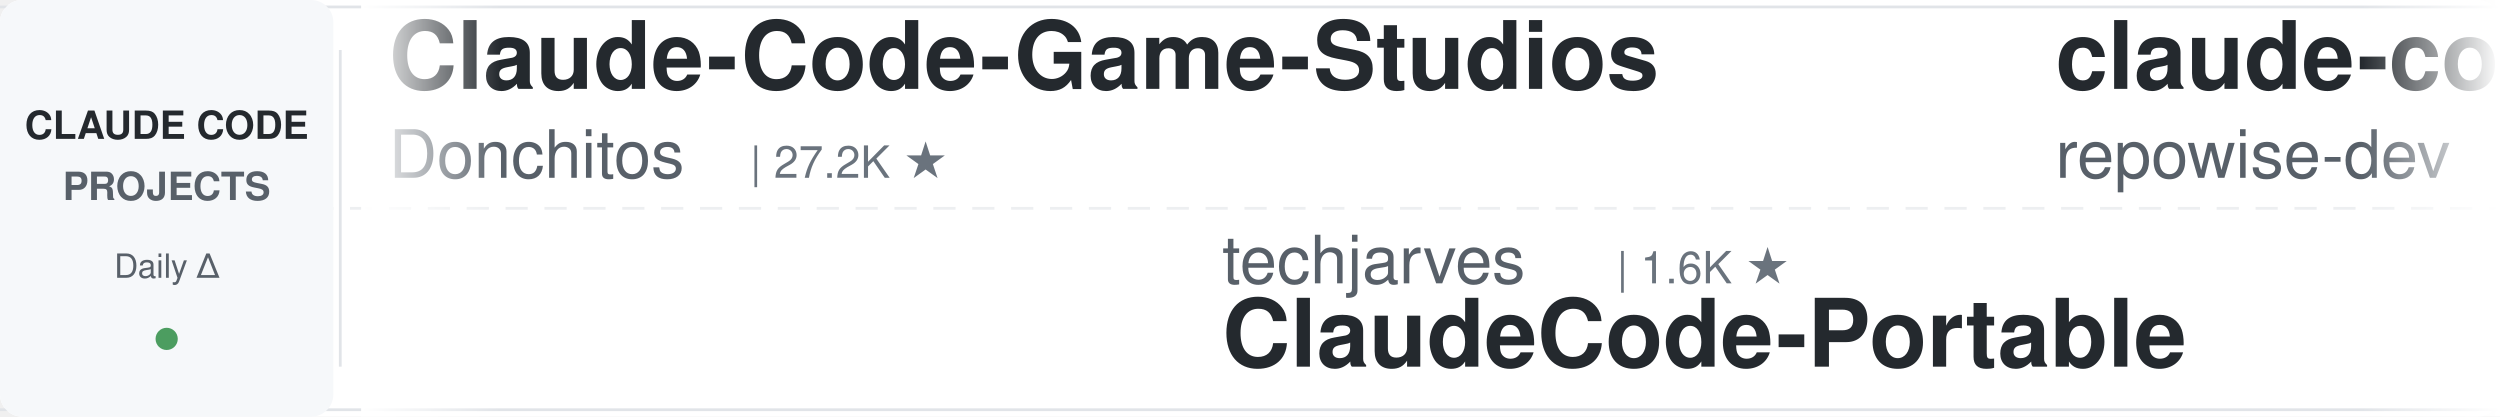
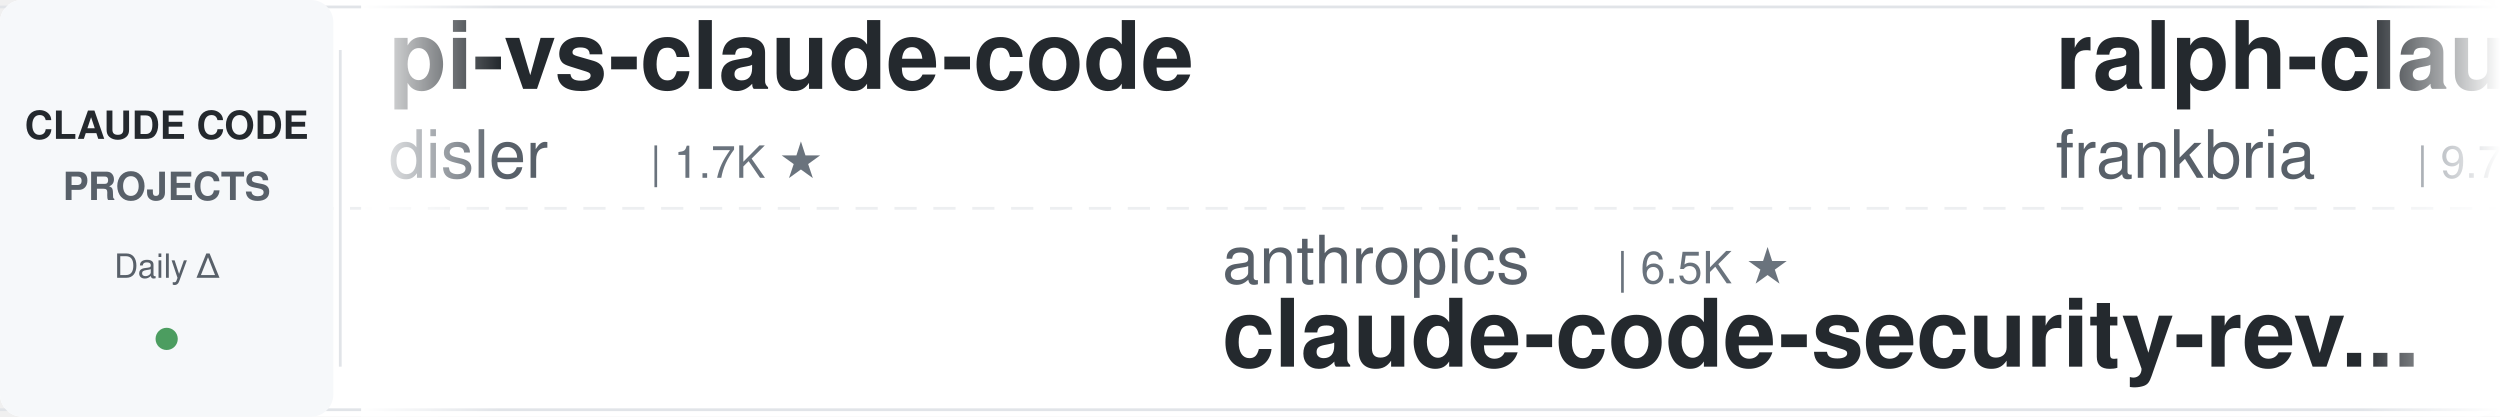
<svg xmlns="http://www.w3.org/2000/svg" width="900" height="150">
  <defs>
    <linearGradient id="leftFade" x1="0%" y1="0%" x2="100%" y2="0%">
      <stop offset="0%" style="stop-color:#ffffff;stop-opacity:1" />
      <stop offset="100%" style="stop-color:#ffffff;stop-opacity:0" />
    </linearGradient>
    <linearGradient id="rightFade" x1="0%" y1="0%" x2="100%" y2="0%">
      <stop offset="0%" style="stop-color:#ffffff;stop-opacity:0" />
      <stop offset="100%" style="stop-color:#ffffff;stop-opacity:1" />
    </linearGradient>
  </defs>
  <rect width="900" height="150" fill="#ffffff" rx="8" />
  <rect x="0" y="2" width="900" height="1" fill="#e1e4e8" />
  <rect x="0" y="147" width="900" height="1" fill="#e1e4e8" />
  <line x1="0" y1="75" x2="900" y2="75" stroke="#e1e4e8" stroke-width="1" stroke-dasharray="8 6" opacity="0.6" />
  <rect x="0" y="0" width="120" height="150" fill="#f6f8fa" rx="8" />
  <text x="60" y="50" font-family="-apple-system, BlinkMacSystemFont, 'Segoe UI', Helvetica, Arial, sans-serif" font-size="14" font-weight="600" fill="#24292e" text-anchor="middle">CLAUDE CODE</text>
  <text x="60" y="72" font-family="-apple-system, BlinkMacSystemFont, 'Segoe UI', Helvetica, Arial, sans-serif" font-size="14" font-weight="600" fill="#586069" text-anchor="middle">PROJECTS</text>
  <text x="60" y="100" font-family="-apple-system, BlinkMacSystemFont, 'Segoe UI', Helvetica, Arial, sans-serif" font-size="12" font-weight="500" fill="#586069" text-anchor="middle">Daily Δ</text>
  <circle cx="60" cy="122" r="4" fill="#22863a" opacity="0.8" />
  <rect x="122" y="18" width="1" height="114" fill="#e1e4e8" />
  <clipPath id="tickerClip">
    <rect x="130" y="0" width="770" height="150" />
  </clipPath>
  <g clip-path="url(#tickerClip)">
    <g id="tickerItems">
      <animateTransform attributeName="transform" attributeType="XML" type="translate" from="0 0" to="-3000 0" dur="54s" repeatCount="indefinite" />
      <g transform="translate(0, 0)">
-         <text x="140" y="32" font-family="-apple-system, BlinkMacSystemFont, 'Segoe UI', Helvetica, Arial, sans-serif" font-size="34" font-weight="600" fill="#24292e">Claude-Code-Game-Studios</text>
-         <text x="140" y="64" font-family="-apple-system, BlinkMacSystemFont, 'Segoe UI', Helvetica, Arial, sans-serif" font-size="24" font-weight="400" fill="#586069">Donchitos</text>
-         <text x="270" y="64" font-family="-apple-system, BlinkMacSystemFont, 'Segoe UI', Helvetica, Arial, sans-serif" font-size="16" font-weight="500" fill="#6a737d">| 27.2K ★</text>
+         <text x="140" y="32" font-family="-apple-system, BlinkMacSystemFont, 'Segoe UI', Helvetica, Arial, sans-serif" font-size="34" font-weight="600" fill="#24292e">pi-vs-claude-code</text>
+         <text x="140" y="64" font-family="-apple-system, BlinkMacSystemFont, 'Segoe UI', Helvetica, Arial, sans-serif" font-size="24" font-weight="400" fill="#586069">disler</text>
+         <text x="234" y="64" font-family="-apple-system, BlinkMacSystemFont, 'Segoe UI', Helvetica, Arial, sans-serif" font-size="16" font-weight="500" fill="#6a737d">| 1.7K ★</text>
      </g>
      <g transform="translate(300, 0)">
-         <text x="140" y="102" font-family="-apple-system, BlinkMacSystemFont, 'Segoe UI', Helvetica, Arial, sans-serif" font-size="24" font-weight="400" fill="#586069">techjarves</text>
-         <text x="282" y="102" font-family="-apple-system, BlinkMacSystemFont, 'Segoe UI', Helvetica, Arial, sans-serif" font-size="16" font-weight="500" fill="#6a737d">| 1.6K ★</text>
-         <text x="140" y="132" font-family="-apple-system, BlinkMacSystemFont, 'Segoe UI', Helvetica, Arial, sans-serif" font-size="34" font-weight="600" fill="#24292e">ClaudeCode-Portable</text>
+         <text x="140" y="102" font-family="-apple-system, BlinkMacSystemFont, 'Segoe UI', Helvetica, Arial, sans-serif" font-size="24" font-weight="400" fill="#586069">anthropics</text>
+         <text x="282" y="102" font-family="-apple-system, BlinkMacSystemFont, 'Segoe UI', Helvetica, Arial, sans-serif" font-size="16" font-weight="500" fill="#6a737d">| 6.5K ★</text>
+         <text x="140" y="132" font-family="-apple-system, BlinkMacSystemFont, 'Segoe UI', Helvetica, Arial, sans-serif" font-size="34" font-weight="600" fill="#24292e">claude-code-security-rev...</text>
      </g>
      <g transform="translate(600, 0)">
-         <text x="140" y="32" font-family="-apple-system, BlinkMacSystemFont, 'Segoe UI', Helvetica, Arial, sans-serif" font-size="34" font-weight="600" fill="#24292e">claude-code-prompts</text>
-         <text x="140" y="64" font-family="-apple-system, BlinkMacSystemFont, 'Segoe UI', Helvetica, Arial, sans-serif" font-size="24" font-weight="400" fill="#586069">repowise-dev</text>
-         <text x="306" y="64" font-family="-apple-system, BlinkMacSystemFont, 'Segoe UI', Helvetica, Arial, sans-serif" font-size="16" font-weight="500" fill="#6a737d">| 1.2K ★</text>
+         <text x="140" y="32" font-family="-apple-system, BlinkMacSystemFont, 'Segoe UI', Helvetica, Arial, sans-serif" font-size="34" font-weight="600" fill="#24292e">ralph-claude-code</text>
+         <text x="140" y="64" font-family="-apple-system, BlinkMacSystemFont, 'Segoe UI', Helvetica, Arial, sans-serif" font-size="24" font-weight="400" fill="#586069">frankbria</text>
+         <text x="270" y="64" font-family="-apple-system, BlinkMacSystemFont, 'Segoe UI', Helvetica, Arial, sans-serif" font-size="16" font-weight="500" fill="#6a737d">| 9.7K ★</text>
      </g>
      <g transform="translate(900, 0)">
-         <text x="140" y="102" font-family="-apple-system, BlinkMacSystemFont, 'Segoe UI', Helvetica, Arial, sans-serif" font-size="24" font-weight="400" fill="#586069">oboard</text>
-         <text x="234" y="102" font-family="-apple-system, BlinkMacSystemFont, 'Segoe UI', Helvetica, Arial, sans-serif" font-size="16" font-weight="500" fill="#6a737d">| 3.3K ★</text>
-         <text x="140" y="132" font-family="-apple-system, BlinkMacSystemFont, 'Segoe UI', Helvetica, Arial, sans-serif" font-size="34" font-weight="600" fill="#24292e">claude-code-rev</text>
+         <text x="140" y="102" font-family="-apple-system, BlinkMacSystemFont, 'Segoe UI', Helvetica, Arial, sans-serif" font-size="24" font-weight="400" fill="#586069">simonw</text>
+         <text x="234" y="102" font-family="-apple-system, BlinkMacSystemFont, 'Segoe UI', Helvetica, Arial, sans-serif" font-size="16" font-weight="500" fill="#6a737d">| 1.7K ★</text>
+         <text x="140" y="132" font-family="-apple-system, BlinkMacSystemFont, 'Segoe UI', Helvetica, Arial, sans-serif" font-size="34" font-weight="600" fill="#24292e">claude-code-transcripts</text>
      </g>
      <g transform="translate(1200, 0)">
-         <text x="140" y="32" font-family="-apple-system, BlinkMacSystemFont, 'Segoe UI', Helvetica, Arial, sans-serif" font-size="34" font-weight="600" fill="#24292e">claude-code-proxy</text>
-         <text x="140" y="64" font-family="-apple-system, BlinkMacSystemFont, 'Segoe UI', Helvetica, Arial, sans-serif" font-size="24" font-weight="400" fill="#586069">1rgs</text>
-         <text x="210" y="64" font-family="-apple-system, BlinkMacSystemFont, 'Segoe UI', Helvetica, Arial, sans-serif" font-size="16" font-weight="500" fill="#6a737d">| 3.8K ★</text>
+         <text x="140" y="32" font-family="-apple-system, BlinkMacSystemFont, 'Segoe UI', Helvetica, Arial, sans-serif" font-size="34" font-weight="600" fill="#24292e">claude-code-rev</text>
+         <text x="140" y="64" font-family="-apple-system, BlinkMacSystemFont, 'Segoe UI', Helvetica, Arial, sans-serif" font-size="24" font-weight="400" fill="#586069">oboard</text>
+         <text x="234" y="64" font-family="-apple-system, BlinkMacSystemFont, 'Segoe UI', Helvetica, Arial, sans-serif" font-size="16" font-weight="500" fill="#6a737d">| 3.3K ★</text>
      </g>
      <g transform="translate(1500, 0)">
-         <text x="140" y="102" font-family="-apple-system, BlinkMacSystemFont, 'Segoe UI', Helvetica, Arial, sans-serif" font-size="24" font-weight="400" fill="#586069">musistudio</text>
-         <text x="282" y="102" font-family="-apple-system, BlinkMacSystemFont, 'Segoe UI', Helvetica, Arial, sans-serif" font-size="16" font-weight="500" fill="#6a737d">| 37.8K ★</text>
-         <text x="140" y="132" font-family="-apple-system, BlinkMacSystemFont, 'Segoe UI', Helvetica, Arial, sans-serif" font-size="34" font-weight="600" fill="#24292e">claude-code-router</text>
+         <text x="140" y="102" font-family="-apple-system, BlinkMacSystemFont, 'Segoe UI', Helvetica, Arial, sans-serif" font-size="24" font-weight="400" fill="#586069">jqueryscript</text>
+         <text x="306" y="102" font-family="-apple-system, BlinkMacSystemFont, 'Segoe UI', Helvetica, Arial, sans-serif" font-size="16" font-weight="500" fill="#6a737d">| 534 ★</text>
+         <text x="140" y="132" font-family="-apple-system, BlinkMacSystemFont, 'Segoe UI', Helvetica, Arial, sans-serif" font-size="34" font-weight="600" fill="#24292e">awesome-claude-code</text>
      </g>
      <g transform="translate(1800, 0)">
-         <text x="140" y="32" font-family="-apple-system, BlinkMacSystemFont, 'Segoe UI', Helvetica, Arial, sans-serif" font-size="34" font-weight="600" fill="#24292e">claude-code-source</text>
-         <text x="140" y="64" font-family="-apple-system, BlinkMacSystemFont, 'Segoe UI', Helvetica, Arial, sans-serif" font-size="24" font-weight="400" fill="#586069">hangsman</text>
-         <text x="258" y="64" font-family="-apple-system, BlinkMacSystemFont, 'Segoe UI', Helvetica, Arial, sans-serif" font-size="16" font-weight="500" fill="#6a737d">| 799 ★</text>
+         <text x="140" y="32" font-family="-apple-system, BlinkMacSystemFont, 'Segoe UI', Helvetica, Arial, sans-serif" font-size="34" font-weight="600" fill="#24292e">claude-code-system-promp...</text>
+         <text x="140" y="64" font-family="-apple-system, BlinkMacSystemFont, 'Segoe UI', Helvetica, Arial, sans-serif" font-size="24" font-weight="400" fill="#586069">Piebald-AI</text>
+         <text x="282" y="64" font-family="-apple-system, BlinkMacSystemFont, 'Segoe UI', Helvetica, Arial, sans-serif" font-size="16" font-weight="500" fill="#6a737d">| 13.0K ★</text>
      </g>
      <g transform="translate(2100, 0)">
-         <text x="140" y="102" font-family="-apple-system, BlinkMacSystemFont, 'Segoe UI', Helvetica, Arial, sans-serif" font-size="24" font-weight="400" fill="#586069">affaan-m</text>
-         <text x="258" y="102" font-family="-apple-system, BlinkMacSystemFont, 'Segoe UI', Helvetica, Arial, sans-serif" font-size="16" font-weight="500" fill="#6a737d">| 286.6K ★</text>
-         <text x="140" y="132" font-family="-apple-system, BlinkMacSystemFont, 'Segoe UI', Helvetica, Arial, sans-serif" font-size="34" font-weight="600" fill="#24292e">ECC</text>
+         <text x="140" y="102" font-family="-apple-system, BlinkMacSystemFont, 'Segoe UI', Helvetica, Arial, sans-serif" font-size="24" font-weight="400" fill="#586069">feiskyer</text>
+         <text x="258" y="102" font-family="-apple-system, BlinkMacSystemFont, 'Segoe UI', Helvetica, Arial, sans-serif" font-size="16" font-weight="500" fill="#6a737d">| 1.7K ★</text>
+         <text x="140" y="132" font-family="-apple-system, BlinkMacSystemFont, 'Segoe UI', Helvetica, Arial, sans-serif" font-size="34" font-weight="600" fill="#24292e">claude-code-settings</text>
      </g>
      <g transform="translate(2400, 0)">
-         <text x="140" y="32" font-family="-apple-system, BlinkMacSystemFont, 'Segoe UI', Helvetica, Arial, sans-serif" font-size="34" font-weight="600" fill="#24292e">claude_code_src</text>
-         <text x="140" y="64" font-family="-apple-system, BlinkMacSystemFont, 'Segoe UI', Helvetica, Arial, sans-serif" font-size="24" font-weight="400" fill="#586069">ponponon</text>
-         <text x="258" y="64" font-family="-apple-system, BlinkMacSystemFont, 'Segoe UI', Helvetica, Arial, sans-serif" font-size="16" font-weight="500" fill="#6a737d">| 2.3K ★</text>
+         <text x="140" y="32" font-family="-apple-system, BlinkMacSystemFont, 'Segoe UI', Helvetica, Arial, sans-serif" font-size="34" font-weight="600" fill="#24292e">claude-code-video-toolki...</text>
+         <text x="140" y="64" font-family="-apple-system, BlinkMacSystemFont, 'Segoe UI', Helvetica, Arial, sans-serif" font-size="24" font-weight="400" fill="#586069">digitalsamba</text>
+         <text x="306" y="64" font-family="-apple-system, BlinkMacSystemFont, 'Segoe UI', Helvetica, Arial, sans-serif" font-size="16" font-weight="500" fill="#6a737d">| 2.3K ★</text>
      </g>
      <g transform="translate(2700, 0)">
-         <text x="140" y="102" font-family="-apple-system, BlinkMacSystemFont, 'Segoe UI', Helvetica, Arial, sans-serif" font-size="24" font-weight="400" fill="#586069">zebbern</text>
-         <text x="246" y="102" font-family="-apple-system, BlinkMacSystemFont, 'Segoe UI', Helvetica, Arial, sans-serif" font-size="16" font-weight="500" fill="#6a737d">| 4.7K ★</text>
-         <text x="140" y="132" font-family="-apple-system, BlinkMacSystemFont, 'Segoe UI', Helvetica, Arial, sans-serif" font-size="34" font-weight="600" fill="#24292e">claude-code-guide</text>
+         <text x="140" y="102" font-family="-apple-system, BlinkMacSystemFont, 'Segoe UI', Helvetica, Arial, sans-serif" font-size="24" font-weight="400" fill="#586069">Pimzino</text>
+         <text x="246" y="102" font-family="-apple-system, BlinkMacSystemFont, 'Segoe UI', Helvetica, Arial, sans-serif" font-size="16" font-weight="500" fill="#6a737d">| 3.9K ★</text>
+         <text x="140" y="132" font-family="-apple-system, BlinkMacSystemFont, 'Segoe UI', Helvetica, Arial, sans-serif" font-size="34" font-weight="600" fill="#24292e">claude-code-spec-workflo...</text>
      </g>
      <g transform="translate(3000, 0)">
-         <text x="140" y="32" font-family="-apple-system, BlinkMacSystemFont, 'Segoe UI', Helvetica, Arial, sans-serif" font-size="34" font-weight="600" fill="#24292e">Claude-Code-Game-Studios</text>
-         <text x="140" y="64" font-family="-apple-system, BlinkMacSystemFont, 'Segoe UI', Helvetica, Arial, sans-serif" font-size="24" font-weight="400" fill="#586069">Donchitos</text>
-         <text x="270" y="64" font-family="-apple-system, BlinkMacSystemFont, 'Segoe UI', Helvetica, Arial, sans-serif" font-size="16" font-weight="500" fill="#6a737d">| 27.2K ★</text>
+         <text x="140" y="32" font-family="-apple-system, BlinkMacSystemFont, 'Segoe UI', Helvetica, Arial, sans-serif" font-size="34" font-weight="600" fill="#24292e">pi-vs-claude-code</text>
+         <text x="140" y="64" font-family="-apple-system, BlinkMacSystemFont, 'Segoe UI', Helvetica, Arial, sans-serif" font-size="24" font-weight="400" fill="#586069">disler</text>
+         <text x="234" y="64" font-family="-apple-system, BlinkMacSystemFont, 'Segoe UI', Helvetica, Arial, sans-serif" font-size="16" font-weight="500" fill="#6a737d">| 1.7K ★</text>
      </g>
      <g transform="translate(3300, 0)">
-         <text x="140" y="102" font-family="-apple-system, BlinkMacSystemFont, 'Segoe UI', Helvetica, Arial, sans-serif" font-size="24" font-weight="400" fill="#586069">techjarves</text>
-         <text x="282" y="102" font-family="-apple-system, BlinkMacSystemFont, 'Segoe UI', Helvetica, Arial, sans-serif" font-size="16" font-weight="500" fill="#6a737d">| 1.6K ★</text>
-         <text x="140" y="132" font-family="-apple-system, BlinkMacSystemFont, 'Segoe UI', Helvetica, Arial, sans-serif" font-size="34" font-weight="600" fill="#24292e">ClaudeCode-Portable</text>
+         <text x="140" y="102" font-family="-apple-system, BlinkMacSystemFont, 'Segoe UI', Helvetica, Arial, sans-serif" font-size="24" font-weight="400" fill="#586069">anthropics</text>
+         <text x="282" y="102" font-family="-apple-system, BlinkMacSystemFont, 'Segoe UI', Helvetica, Arial, sans-serif" font-size="16" font-weight="500" fill="#6a737d">| 6.5K ★</text>
+         <text x="140" y="132" font-family="-apple-system, BlinkMacSystemFont, 'Segoe UI', Helvetica, Arial, sans-serif" font-size="34" font-weight="600" fill="#24292e">claude-code-security-rev...</text>
      </g>
      <g transform="translate(3600, 0)">
-         <text x="140" y="32" font-family="-apple-system, BlinkMacSystemFont, 'Segoe UI', Helvetica, Arial, sans-serif" font-size="34" font-weight="600" fill="#24292e">claude-code-prompts</text>
-         <text x="140" y="64" font-family="-apple-system, BlinkMacSystemFont, 'Segoe UI', Helvetica, Arial, sans-serif" font-size="24" font-weight="400" fill="#586069">repowise-dev</text>
-         <text x="306" y="64" font-family="-apple-system, BlinkMacSystemFont, 'Segoe UI', Helvetica, Arial, sans-serif" font-size="16" font-weight="500" fill="#6a737d">| 1.2K ★</text>
+         <text x="140" y="32" font-family="-apple-system, BlinkMacSystemFont, 'Segoe UI', Helvetica, Arial, sans-serif" font-size="34" font-weight="600" fill="#24292e">ralph-claude-code</text>
+         <text x="140" y="64" font-family="-apple-system, BlinkMacSystemFont, 'Segoe UI', Helvetica, Arial, sans-serif" font-size="24" font-weight="400" fill="#586069">frankbria</text>
+         <text x="270" y="64" font-family="-apple-system, BlinkMacSystemFont, 'Segoe UI', Helvetica, Arial, sans-serif" font-size="16" font-weight="500" fill="#6a737d">| 9.7K ★</text>
      </g>
      <g transform="translate(3900, 0)">
-         <text x="140" y="102" font-family="-apple-system, BlinkMacSystemFont, 'Segoe UI', Helvetica, Arial, sans-serif" font-size="24" font-weight="400" fill="#586069">oboard</text>
-         <text x="234" y="102" font-family="-apple-system, BlinkMacSystemFont, 'Segoe UI', Helvetica, Arial, sans-serif" font-size="16" font-weight="500" fill="#6a737d">| 3.3K ★</text>
-         <text x="140" y="132" font-family="-apple-system, BlinkMacSystemFont, 'Segoe UI', Helvetica, Arial, sans-serif" font-size="34" font-weight="600" fill="#24292e">claude-code-rev</text>
+         <text x="140" y="102" font-family="-apple-system, BlinkMacSystemFont, 'Segoe UI', Helvetica, Arial, sans-serif" font-size="24" font-weight="400" fill="#586069">simonw</text>
+         <text x="234" y="102" font-family="-apple-system, BlinkMacSystemFont, 'Segoe UI', Helvetica, Arial, sans-serif" font-size="16" font-weight="500" fill="#6a737d">| 1.7K ★</text>
+         <text x="140" y="132" font-family="-apple-system, BlinkMacSystemFont, 'Segoe UI', Helvetica, Arial, sans-serif" font-size="34" font-weight="600" fill="#24292e">claude-code-transcripts</text>
      </g>
    </g>
  </g>
  <rect x="130" y="0" width="50" height="150" fill="url(#leftFade)" />
  <rect x="850" y="0" width="50" height="150" fill="url(#rightFade)" />
</svg>
